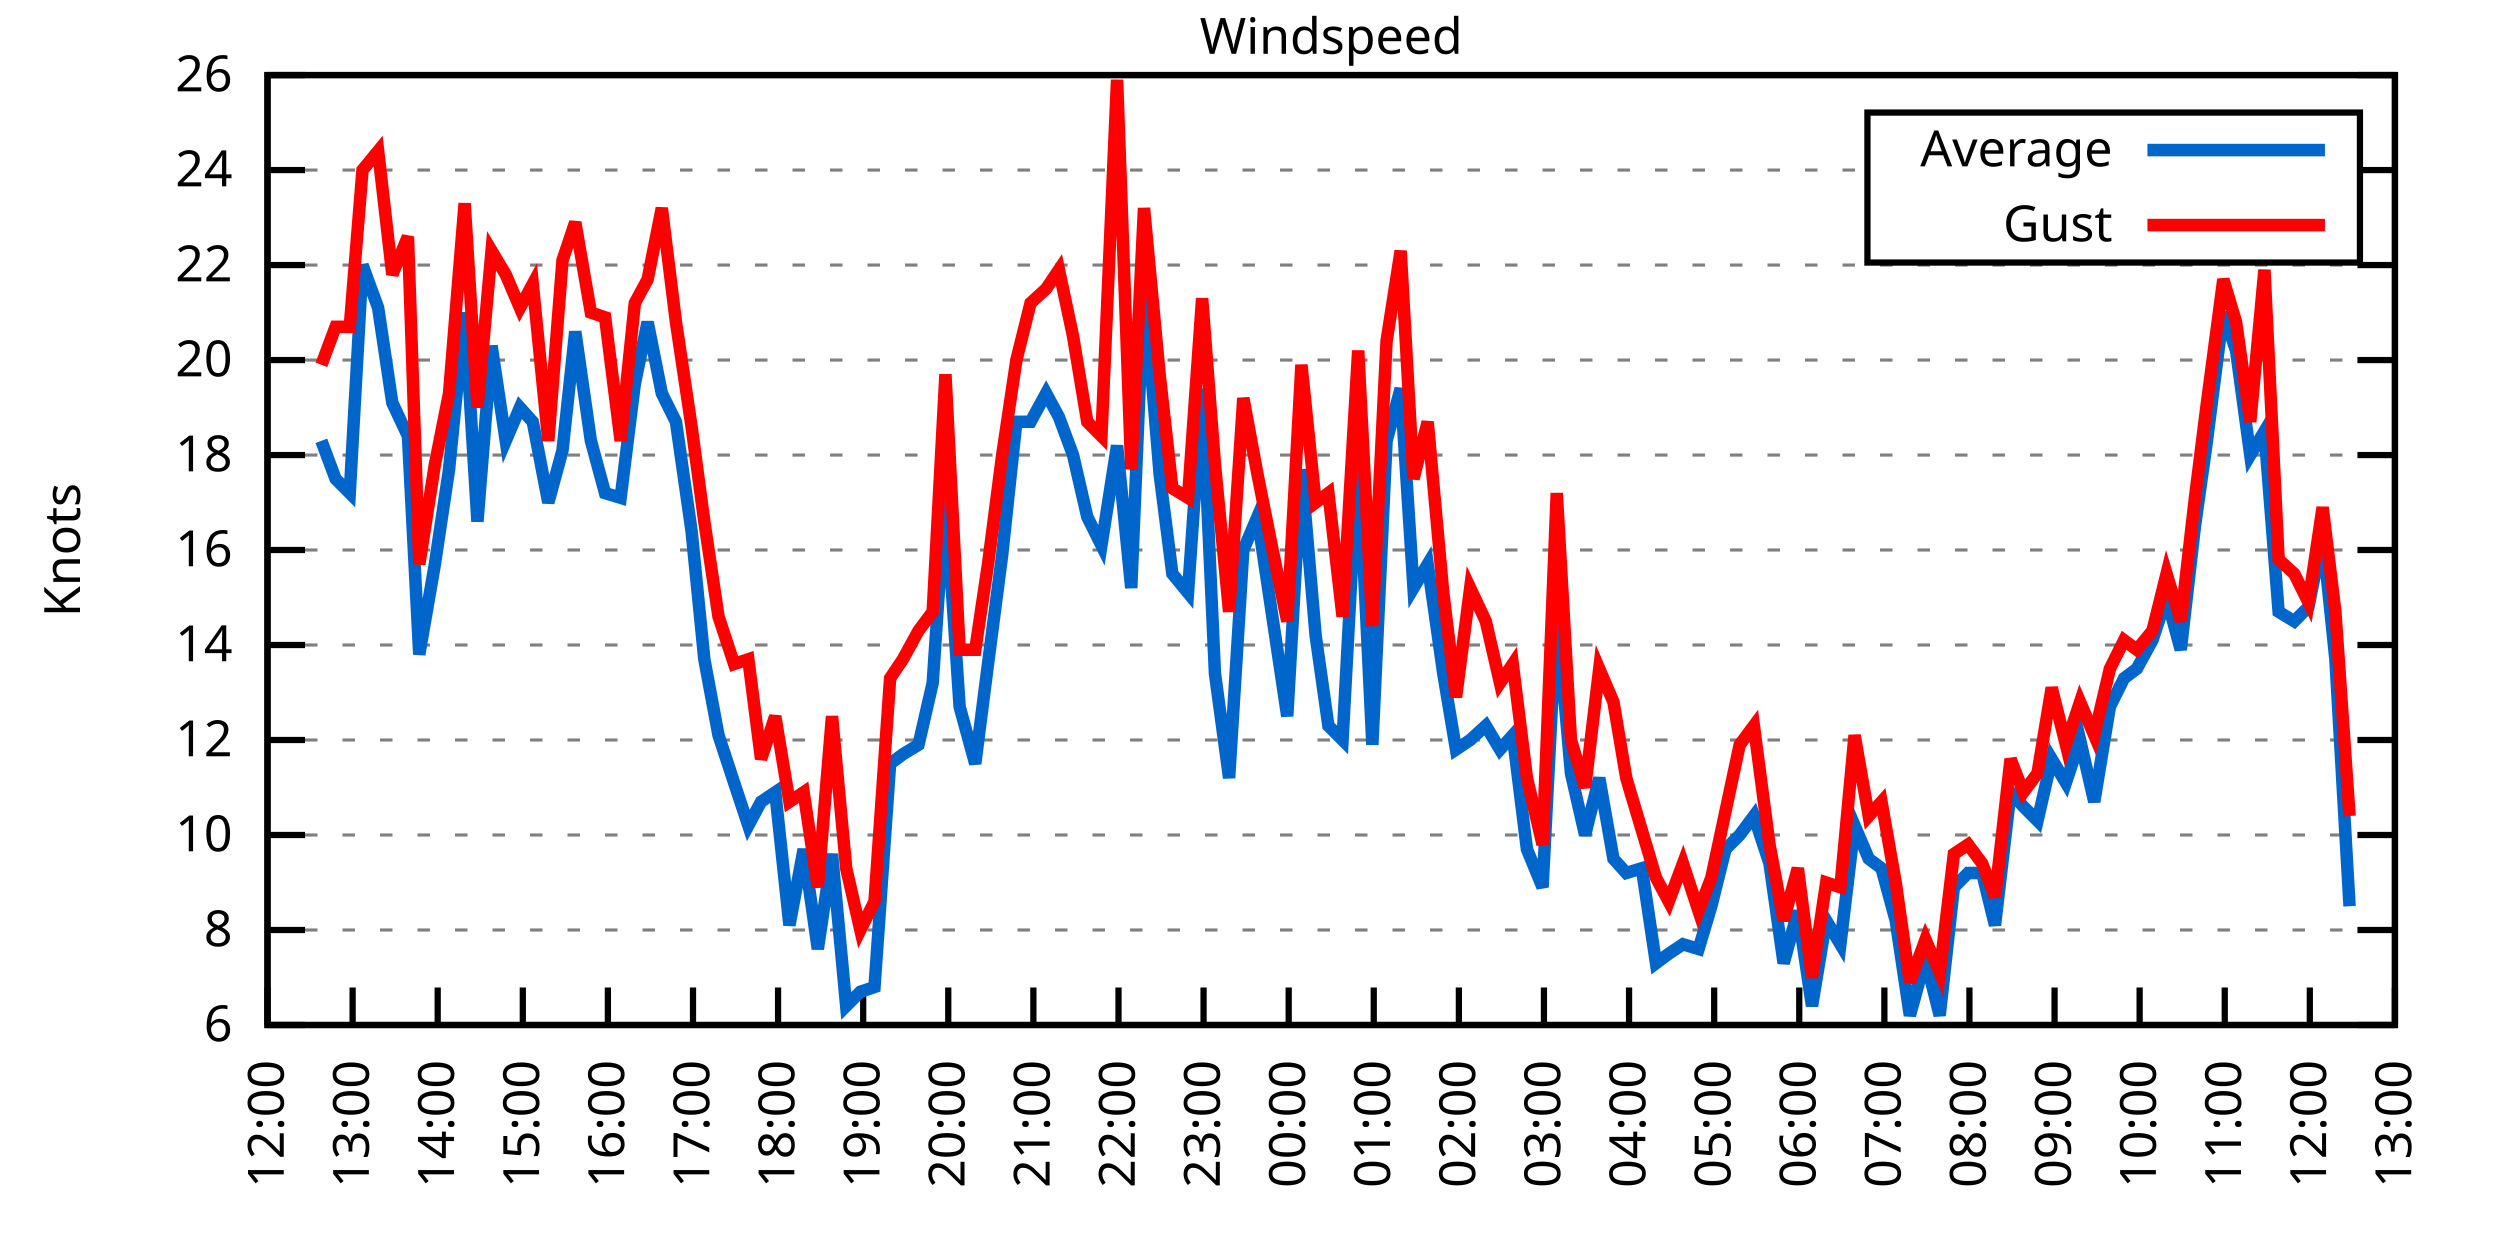
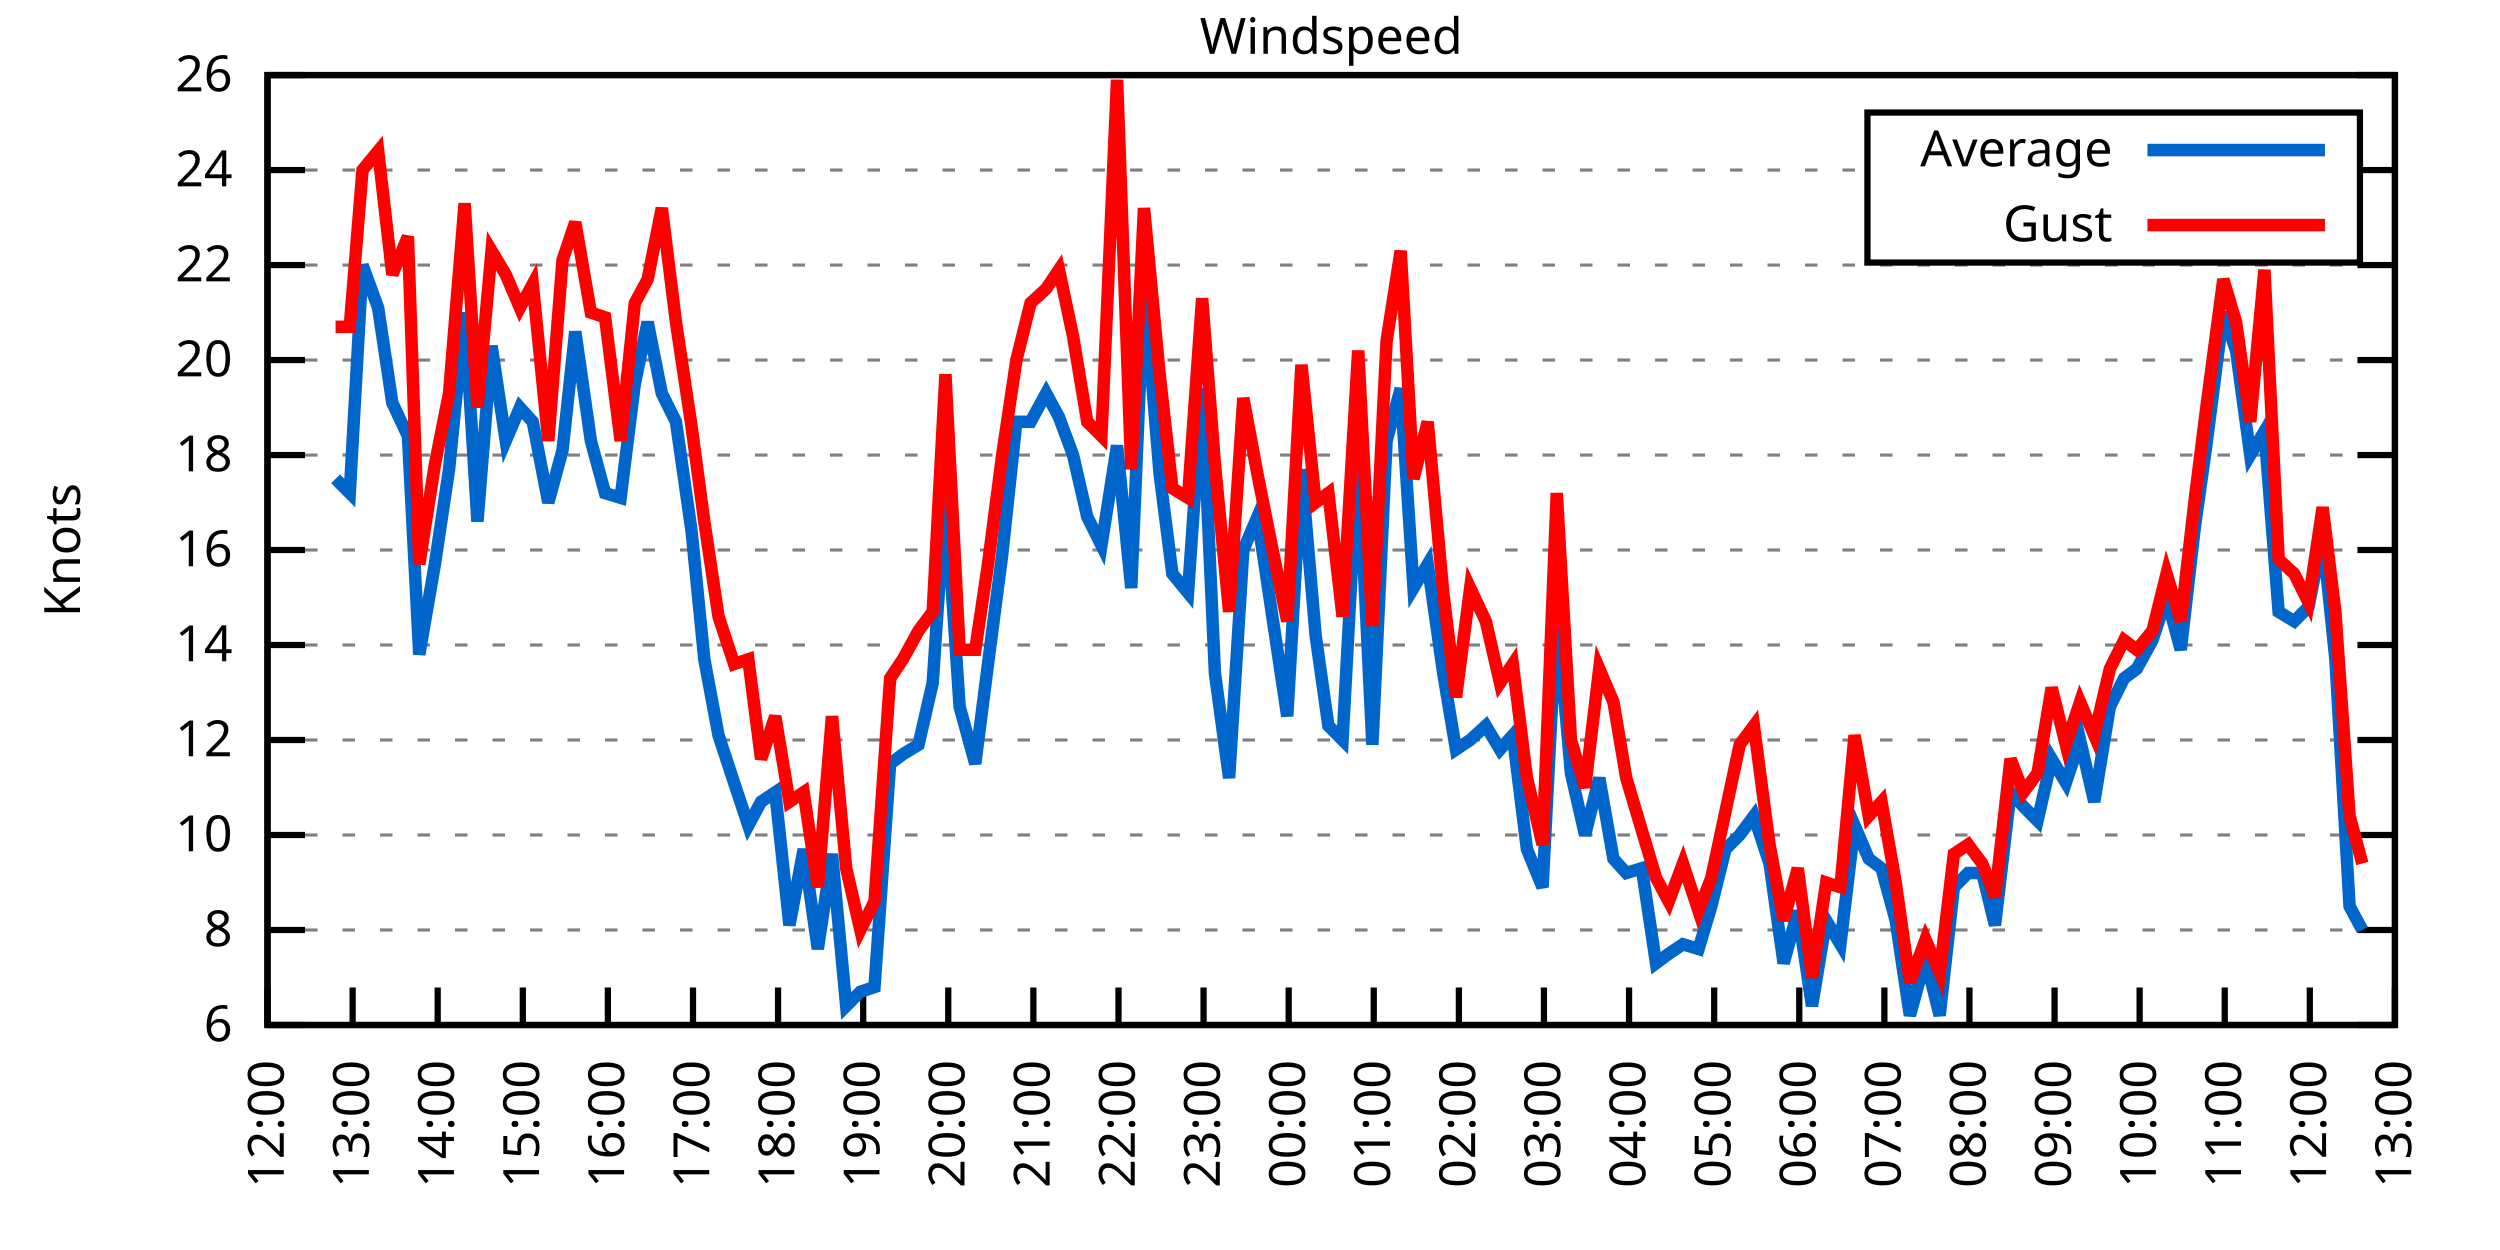
<svg xmlns="http://www.w3.org/2000/svg" xmlns:xlink="http://www.w3.org/1999/xlink" width="400" height="200" viewBox="0 0 400 200">
  <g id="gnuplot_canvas">
    <rect x="0" y="0" width="400" height="200" fill="none" />
    <defs>
      <circle id="gpDot" r="0.5" stroke-width="0.5" stroke="currentColor" />
      <path id="gpPt0" stroke-width="0.333" stroke="currentColor" d="M-1,0 h2 M0,-1 v2" />
      <path id="gpPt1" stroke-width="0.333" stroke="currentColor" d="M-1,-1 L1,1 M1,-1 L-1,1" />
      <path id="gpPt2" stroke-width="0.333" stroke="currentColor" d="M-1,0 L1,0 M0,-1 L0,1 M-1,-1 L1,1 M-1,1 L1,-1" />
      <rect id="gpPt3" stroke-width="0.333" stroke="currentColor" x="-1" y="-1" width="2" height="2" />
      <rect id="gpPt4" stroke-width="0.333" stroke="currentColor" fill="currentColor" x="-1" y="-1" width="2" height="2" />
      <circle id="gpPt5" stroke-width="0.333" stroke="currentColor" cx="0" cy="0" r="1" />
      <use xlink:href="#gpPt5" id="gpPt6" fill="currentColor" stroke="none" />
      <path id="gpPt7" stroke-width="0.333" stroke="currentColor" d="M0,-1.33 L-1.33,0.67 L1.33,0.67 z" />
      <use xlink:href="#gpPt7" id="gpPt8" fill="currentColor" stroke="none" />
      <use xlink:href="#gpPt7" id="gpPt9" stroke="currentColor" transform="rotate(180)" />
      <use xlink:href="#gpPt9" id="gpPt10" fill="currentColor" stroke="none" />
      <use xlink:href="#gpPt3" id="gpPt11" stroke="currentColor" transform="rotate(45)" />
      <use xlink:href="#gpPt11" id="gpPt12" fill="currentColor" stroke="none" />
      <path id="gpPt13" stroke-width="0.333" stroke="currentColor" d="M0,1.330 L1.265,0.411 L0.782,-1.067 L-0.782,-1.076 L-1.265,0.411 z" />
      <use xlink:href="#gpPt13" id="gpPt14" fill="currentColor" stroke="none" />
      <filter id="textbox" filterUnits="objectBoundingBox" x="0" y="0" height="1" width="1">
        <feFlood flood-color="white" flood-opacity="1" result="bgnd" />
        <feComposite in="SourceGraphic" in2="bgnd" operator="atop" />
      </filter>
      <filter id="greybox" filterUnits="objectBoundingBox" x="0" y="0" height="1" width="1">
        <feFlood flood-color="lightgrey" flood-opacity="1" result="grey" />
        <feComposite in="SourceGraphic" in2="grey" operator="atop" />
      </filter>
    </defs>
    <g fill="none" color="white" stroke="currentColor" stroke-width="1.00" stroke-linecap="butt" stroke-linejoin="miter">
</g>
    <g fill="none" color="black" stroke="currentColor" stroke-width="1.00" stroke-linecap="butt" stroke-linejoin="miter">
      <g stroke="none" shape-rendering="crispEdges">
        <polygon fill="rgb(255, 255, 255)" points="42.80,164.00 383.18,164.00 383.18,12.02 42.80,12.02 " />
      </g>
    </g>
    <g fill="none" color="black" stroke="currentColor" stroke-width="1.00" stroke-linecap="butt" stroke-linejoin="miter">
</g>
    <g fill="none" color="black" stroke="black" stroke-width="0.50" stroke-linecap="butt" stroke-linejoin="miter">
</g>
    <g fill="none" color="gray" stroke="currentColor" stroke-width="0.50" stroke-linecap="butt" stroke-linejoin="miter">
      <path stroke="gray" stroke-dasharray="2,4" class="gridline" d="M42.80,164.00 L383.19,164.00  " />
    </g>
    <g fill="none" color="gray" stroke="gray" stroke-width="1.00" stroke-linecap="butt" stroke-linejoin="miter">
</g>
    <g fill="none" color="black" stroke="currentColor" stroke-width="1.00" stroke-linecap="butt" stroke-linejoin="miter">
      <path stroke="black" d="M42.80,164.00 L48.80,164.00 M383.19,164.00 L377.19,164.00  " />
      <g transform="translate(37.20,166.60)" stroke="none" fill="black" font-family="Sans" font-size="8.00" text-anchor="end">
        <text>
          <tspan font-family="Sans"> 6</tspan>
        </text>
      </g>
    </g>
    <g fill="none" color="black" stroke="currentColor" stroke-width="1.00" stroke-linecap="butt" stroke-linejoin="miter">
</g>
    <g fill="none" color="black" stroke="black" stroke-width="0.50" stroke-linecap="butt" stroke-linejoin="miter">
</g>
    <g fill="none" color="gray" stroke="currentColor" stroke-width="0.50" stroke-linecap="butt" stroke-linejoin="miter">
      <path stroke="gray" stroke-dasharray="2,4" class="gridline" d="M42.80,148.80 L383.19,148.80  " />
    </g>
    <g fill="none" color="gray" stroke="gray" stroke-width="1.00" stroke-linecap="butt" stroke-linejoin="miter">
</g>
    <g fill="none" color="black" stroke="currentColor" stroke-width="1.00" stroke-linecap="butt" stroke-linejoin="miter">
      <path stroke="black" d="M42.80,148.80 L48.80,148.80 M383.19,148.80 L377.19,148.80  " />
      <g transform="translate(37.20,151.40)" stroke="none" fill="black" font-family="Sans" font-size="8.00" text-anchor="end">
        <text>
          <tspan font-family="Sans"> 8</tspan>
        </text>
      </g>
    </g>
    <g fill="none" color="black" stroke="currentColor" stroke-width="1.00" stroke-linecap="butt" stroke-linejoin="miter">
</g>
    <g fill="none" color="black" stroke="black" stroke-width="0.50" stroke-linecap="butt" stroke-linejoin="miter">
</g>
    <g fill="none" color="gray" stroke="currentColor" stroke-width="0.50" stroke-linecap="butt" stroke-linejoin="miter">
      <path stroke="gray" stroke-dasharray="2,4" class="gridline" d="M42.80,133.60 L383.19,133.60  " />
    </g>
    <g fill="none" color="gray" stroke="gray" stroke-width="1.00" stroke-linecap="butt" stroke-linejoin="miter">
</g>
    <g fill="none" color="black" stroke="currentColor" stroke-width="1.00" stroke-linecap="butt" stroke-linejoin="miter">
      <path stroke="black" d="M42.80,133.60 L48.80,133.60 M383.19,133.60 L377.19,133.60  " />
      <g transform="translate(37.20,136.20)" stroke="none" fill="black" font-family="Sans" font-size="8.00" text-anchor="end">
        <text>
          <tspan font-family="Sans"> 10</tspan>
        </text>
      </g>
    </g>
    <g fill="none" color="black" stroke="currentColor" stroke-width="1.00" stroke-linecap="butt" stroke-linejoin="miter">
</g>
    <g fill="none" color="black" stroke="black" stroke-width="0.50" stroke-linecap="butt" stroke-linejoin="miter">
</g>
    <g fill="none" color="gray" stroke="currentColor" stroke-width="0.50" stroke-linecap="butt" stroke-linejoin="miter">
      <path stroke="gray" stroke-dasharray="2,4" class="gridline" d="M42.80,118.40 L383.19,118.40  " />
    </g>
    <g fill="none" color="gray" stroke="gray" stroke-width="1.00" stroke-linecap="butt" stroke-linejoin="miter">
</g>
    <g fill="none" color="black" stroke="currentColor" stroke-width="1.00" stroke-linecap="butt" stroke-linejoin="miter">
      <path stroke="black" d="M42.80,118.40 L48.80,118.40 M383.19,118.40 L377.19,118.40  " />
      <g transform="translate(37.20,121.00)" stroke="none" fill="black" font-family="Sans" font-size="8.00" text-anchor="end">
        <text>
          <tspan font-family="Sans"> 12</tspan>
        </text>
      </g>
    </g>
    <g fill="none" color="black" stroke="currentColor" stroke-width="1.00" stroke-linecap="butt" stroke-linejoin="miter">
</g>
    <g fill="none" color="black" stroke="black" stroke-width="0.50" stroke-linecap="butt" stroke-linejoin="miter">
</g>
    <g fill="none" color="gray" stroke="currentColor" stroke-width="0.50" stroke-linecap="butt" stroke-linejoin="miter">
      <path stroke="gray" stroke-dasharray="2,4" class="gridline" d="M42.80,103.20 L383.19,103.20  " />
    </g>
    <g fill="none" color="gray" stroke="gray" stroke-width="1.00" stroke-linecap="butt" stroke-linejoin="miter">
</g>
    <g fill="none" color="black" stroke="currentColor" stroke-width="1.00" stroke-linecap="butt" stroke-linejoin="miter">
      <path stroke="black" d="M42.80,103.20 L48.80,103.20 M383.19,103.20 L377.19,103.20  " />
      <g transform="translate(37.20,105.80)" stroke="none" fill="black" font-family="Sans" font-size="8.00" text-anchor="end">
        <text>
          <tspan font-family="Sans"> 14</tspan>
        </text>
      </g>
    </g>
    <g fill="none" color="black" stroke="currentColor" stroke-width="1.00" stroke-linecap="butt" stroke-linejoin="miter">
</g>
    <g fill="none" color="black" stroke="black" stroke-width="0.50" stroke-linecap="butt" stroke-linejoin="miter">
</g>
    <g fill="none" color="gray" stroke="currentColor" stroke-width="0.50" stroke-linecap="butt" stroke-linejoin="miter">
      <path stroke="gray" stroke-dasharray="2,4" class="gridline" d="M42.80,88.00 L383.19,88.00  " />
    </g>
    <g fill="none" color="gray" stroke="gray" stroke-width="1.00" stroke-linecap="butt" stroke-linejoin="miter">
</g>
    <g fill="none" color="black" stroke="currentColor" stroke-width="1.00" stroke-linecap="butt" stroke-linejoin="miter">
      <path stroke="black" d="M42.80,88.00 L48.80,88.00 M383.19,88.00 L377.19,88.00  " />
      <g transform="translate(37.20,90.60)" stroke="none" fill="black" font-family="Sans" font-size="8.00" text-anchor="end">
        <text>
          <tspan font-family="Sans"> 16</tspan>
        </text>
      </g>
    </g>
    <g fill="none" color="black" stroke="currentColor" stroke-width="1.00" stroke-linecap="butt" stroke-linejoin="miter">
</g>
    <g fill="none" color="black" stroke="black" stroke-width="0.50" stroke-linecap="butt" stroke-linejoin="miter">
</g>
    <g fill="none" color="gray" stroke="currentColor" stroke-width="0.50" stroke-linecap="butt" stroke-linejoin="miter">
      <path stroke="gray" stroke-dasharray="2,4" class="gridline" d="M42.80,72.81 L383.19,72.81  " />
    </g>
    <g fill="none" color="gray" stroke="gray" stroke-width="1.00" stroke-linecap="butt" stroke-linejoin="miter">
</g>
    <g fill="none" color="black" stroke="currentColor" stroke-width="1.00" stroke-linecap="butt" stroke-linejoin="miter">
      <path stroke="black" d="M42.80,72.81 L48.80,72.81 M383.19,72.81 L377.19,72.81  " />
      <g transform="translate(37.20,75.41)" stroke="none" fill="black" font-family="Sans" font-size="8.00" text-anchor="end">
        <text>
          <tspan font-family="Sans"> 18</tspan>
        </text>
      </g>
    </g>
    <g fill="none" color="black" stroke="currentColor" stroke-width="1.00" stroke-linecap="butt" stroke-linejoin="miter">
</g>
    <g fill="none" color="black" stroke="black" stroke-width="0.50" stroke-linecap="butt" stroke-linejoin="miter">
</g>
    <g fill="none" color="gray" stroke="currentColor" stroke-width="0.50" stroke-linecap="butt" stroke-linejoin="miter">
      <path stroke="gray" stroke-dasharray="2,4" class="gridline" d="M42.80,57.61 L383.19,57.61  " />
    </g>
    <g fill="none" color="gray" stroke="gray" stroke-width="1.00" stroke-linecap="butt" stroke-linejoin="miter">
</g>
    <g fill="none" color="black" stroke="currentColor" stroke-width="1.00" stroke-linecap="butt" stroke-linejoin="miter">
      <path stroke="black" d="M42.80,57.61 L48.80,57.61 M383.19,57.61 L377.19,57.61  " />
      <g transform="translate(37.20,60.21)" stroke="none" fill="black" font-family="Sans" font-size="8.00" text-anchor="end">
        <text>
          <tspan font-family="Sans"> 20</tspan>
        </text>
      </g>
    </g>
    <g fill="none" color="black" stroke="currentColor" stroke-width="1.00" stroke-linecap="butt" stroke-linejoin="miter">
</g>
    <g fill="none" color="black" stroke="black" stroke-width="0.50" stroke-linecap="butt" stroke-linejoin="miter">
</g>
    <g fill="none" color="gray" stroke="currentColor" stroke-width="0.50" stroke-linecap="butt" stroke-linejoin="miter">
      <path stroke="gray" stroke-dasharray="2,4" class="gridline" d="M42.80,42.41 L383.19,42.41  " />
    </g>
    <g fill="none" color="gray" stroke="gray" stroke-width="1.00" stroke-linecap="butt" stroke-linejoin="miter">
</g>
    <g fill="none" color="black" stroke="currentColor" stroke-width="1.00" stroke-linecap="butt" stroke-linejoin="miter">
      <path stroke="black" d="M42.80,42.41 L48.80,42.41 M383.19,42.41 L377.19,42.41  " />
      <g transform="translate(37.20,45.01)" stroke="none" fill="black" font-family="Sans" font-size="8.00" text-anchor="end">
        <text>
          <tspan font-family="Sans"> 22</tspan>
        </text>
      </g>
    </g>
    <g fill="none" color="black" stroke="currentColor" stroke-width="1.00" stroke-linecap="butt" stroke-linejoin="miter">
</g>
    <g fill="none" color="black" stroke="black" stroke-width="0.50" stroke-linecap="butt" stroke-linejoin="miter">
</g>
    <g fill="none" color="gray" stroke="currentColor" stroke-width="0.50" stroke-linecap="butt" stroke-linejoin="miter">
      <path stroke="gray" stroke-dasharray="2,4" class="gridline" d="M42.80,27.21 L298.79,27.21 M377.59,27.21 L383.19,27.21  " />
    </g>
    <g fill="none" color="gray" stroke="gray" stroke-width="1.00" stroke-linecap="butt" stroke-linejoin="miter">
</g>
    <g fill="none" color="black" stroke="currentColor" stroke-width="1.00" stroke-linecap="butt" stroke-linejoin="miter">
      <path stroke="black" d="M42.80,27.21 L48.80,27.21 M383.19,27.21 L377.19,27.21  " />
      <g transform="translate(37.20,29.81)" stroke="none" fill="black" font-family="Sans" font-size="8.00" text-anchor="end">
        <text>
          <tspan font-family="Sans"> 24</tspan>
        </text>
      </g>
    </g>
    <g fill="none" color="black" stroke="currentColor" stroke-width="1.00" stroke-linecap="butt" stroke-linejoin="miter">
</g>
    <g fill="none" color="black" stroke="black" stroke-width="0.50" stroke-linecap="butt" stroke-linejoin="miter">
</g>
    <g fill="none" color="gray" stroke="currentColor" stroke-width="0.50" stroke-linecap="butt" stroke-linejoin="miter">
      <path stroke="gray" stroke-dasharray="2,4" class="gridline" d="M42.80,12.01 L383.19,12.01  " />
    </g>
    <g fill="none" color="gray" stroke="gray" stroke-width="1.00" stroke-linecap="butt" stroke-linejoin="miter">
</g>
    <g fill="none" color="black" stroke="currentColor" stroke-width="1.00" stroke-linecap="butt" stroke-linejoin="miter">
      <path stroke="black" d="M42.80,12.01 L48.80,12.01 M383.19,12.01 L377.19,12.01  " />
      <g transform="translate(37.20,14.61)" stroke="none" fill="black" font-family="Sans" font-size="8.00" text-anchor="end">
        <text>
          <tspan font-family="Sans"> 26</tspan>
        </text>
      </g>
    </g>
    <g fill="none" color="black" stroke="currentColor" stroke-width="1.00" stroke-linecap="butt" stroke-linejoin="miter">
      <path stroke="black" d="M42.80,164.00 L42.80,158.00  " />
      <g transform="translate(45.40,169.60) rotate(270.00)" stroke="none" fill="black" font-family="Sans" font-size="8.00" text-anchor="end">
        <text>
          <tspan font-family="Sans">12:00</tspan>
        </text>
      </g>
    </g>
    <g fill="none" color="black" stroke="currentColor" stroke-width="1.00" stroke-linecap="butt" stroke-linejoin="miter">
      <path stroke="black" d="M56.42,164.00 L56.42,158.00  " />
      <g transform="translate(59.02,169.60) rotate(270.00)" stroke="none" fill="black" font-family="Sans" font-size="8.00" text-anchor="end">
        <text>
          <tspan font-family="Sans">13:00</tspan>
        </text>
      </g>
    </g>
    <g fill="none" color="black" stroke="currentColor" stroke-width="1.00" stroke-linecap="butt" stroke-linejoin="miter">
      <path stroke="black" d="M70.03,164.00 L70.03,158.00  " />
      <g transform="translate(72.63,169.60) rotate(270.00)" stroke="none" fill="black" font-family="Sans" font-size="8.00" text-anchor="end">
        <text>
          <tspan font-family="Sans">14:00</tspan>
        </text>
      </g>
    </g>
    <g fill="none" color="black" stroke="currentColor" stroke-width="1.00" stroke-linecap="butt" stroke-linejoin="miter">
      <path stroke="black" d="M83.65,164.00 L83.65,158.00  " />
      <g transform="translate(86.25,169.60) rotate(270.00)" stroke="none" fill="black" font-family="Sans" font-size="8.00" text-anchor="end">
        <text>
          <tspan font-family="Sans">15:00</tspan>
        </text>
      </g>
    </g>
    <g fill="none" color="black" stroke="currentColor" stroke-width="1.00" stroke-linecap="butt" stroke-linejoin="miter">
      <path stroke="black" d="M97.26,164.00 L97.26,158.00  " />
      <g transform="translate(99.86,169.60) rotate(270.00)" stroke="none" fill="black" font-family="Sans" font-size="8.00" text-anchor="end">
        <text>
          <tspan font-family="Sans">16:00</tspan>
        </text>
      </g>
    </g>
    <g fill="none" color="black" stroke="currentColor" stroke-width="1.00" stroke-linecap="butt" stroke-linejoin="miter">
      <path stroke="black" d="M110.88,164.00 L110.88,158.00  " />
      <g transform="translate(113.48,169.60) rotate(270.00)" stroke="none" fill="black" font-family="Sans" font-size="8.00" text-anchor="end">
        <text>
          <tspan font-family="Sans">17:00</tspan>
        </text>
      </g>
    </g>
    <g fill="none" color="black" stroke="currentColor" stroke-width="1.00" stroke-linecap="butt" stroke-linejoin="miter">
      <path stroke="black" d="M124.49,164.00 L124.49,158.00  " />
      <g transform="translate(127.09,169.60) rotate(270.00)" stroke="none" fill="black" font-family="Sans" font-size="8.00" text-anchor="end">
        <text>
          <tspan font-family="Sans">18:00</tspan>
        </text>
      </g>
    </g>
    <g fill="none" color="black" stroke="currentColor" stroke-width="1.00" stroke-linecap="butt" stroke-linejoin="miter">
      <path stroke="black" d="M138.11,164.00 L138.11,158.00  " />
      <g transform="translate(140.71,169.60) rotate(270.00)" stroke="none" fill="black" font-family="Sans" font-size="8.00" text-anchor="end">
        <text>
          <tspan font-family="Sans">19:00</tspan>
        </text>
      </g>
    </g>
    <g fill="none" color="black" stroke="currentColor" stroke-width="1.00" stroke-linecap="butt" stroke-linejoin="miter">
      <path stroke="black" d="M151.72,164.00 L151.72,158.00  " />
      <g transform="translate(154.32,169.60) rotate(270.00)" stroke="none" fill="black" font-family="Sans" font-size="8.00" text-anchor="end">
        <text>
          <tspan font-family="Sans">20:00</tspan>
        </text>
      </g>
    </g>
    <g fill="none" color="black" stroke="currentColor" stroke-width="1.00" stroke-linecap="butt" stroke-linejoin="miter">
      <path stroke="black" d="M165.34,164.00 L165.34,158.00  " />
      <g transform="translate(167.94,169.60) rotate(270.00)" stroke="none" fill="black" font-family="Sans" font-size="8.00" text-anchor="end">
        <text>
          <tspan font-family="Sans">21:00</tspan>
        </text>
      </g>
    </g>
    <g fill="none" color="black" stroke="currentColor" stroke-width="1.00" stroke-linecap="butt" stroke-linejoin="miter">
      <path stroke="black" d="M178.96,164.00 L178.96,158.00  " />
      <g transform="translate(181.56,169.60) rotate(270.00)" stroke="none" fill="black" font-family="Sans" font-size="8.00" text-anchor="end">
        <text>
          <tspan font-family="Sans">22:00</tspan>
        </text>
      </g>
    </g>
    <g fill="none" color="black" stroke="currentColor" stroke-width="1.00" stroke-linecap="butt" stroke-linejoin="miter">
      <path stroke="black" d="M192.57,164.00 L192.57,158.00  " />
      <g transform="translate(195.17,169.60) rotate(270.00)" stroke="none" fill="black" font-family="Sans" font-size="8.00" text-anchor="end">
        <text>
          <tspan font-family="Sans">23:00</tspan>
        </text>
      </g>
    </g>
    <g fill="none" color="black" stroke="currentColor" stroke-width="1.00" stroke-linecap="butt" stroke-linejoin="miter">
      <path stroke="black" d="M206.19,164.00 L206.19,158.00  " />
      <g transform="translate(208.79,169.60) rotate(270.00)" stroke="none" fill="black" font-family="Sans" font-size="8.00" text-anchor="end">
        <text>
          <tspan font-family="Sans">00:00</tspan>
        </text>
      </g>
    </g>
    <g fill="none" color="black" stroke="currentColor" stroke-width="1.00" stroke-linecap="butt" stroke-linejoin="miter">
      <path stroke="black" d="M219.80,164.00 L219.80,158.00  " />
      <g transform="translate(222.40,169.60) rotate(270.00)" stroke="none" fill="black" font-family="Sans" font-size="8.00" text-anchor="end">
        <text>
          <tspan font-family="Sans">01:00</tspan>
        </text>
      </g>
    </g>
    <g fill="none" color="black" stroke="currentColor" stroke-width="1.00" stroke-linecap="butt" stroke-linejoin="miter">
      <path stroke="black" d="M233.42,164.00 L233.42,158.00  " />
      <g transform="translate(236.02,169.60) rotate(270.00)" stroke="none" fill="black" font-family="Sans" font-size="8.00" text-anchor="end">
        <text>
          <tspan font-family="Sans">02:00</tspan>
        </text>
      </g>
    </g>
    <g fill="none" color="black" stroke="currentColor" stroke-width="1.00" stroke-linecap="butt" stroke-linejoin="miter">
      <path stroke="black" d="M247.03,164.00 L247.03,158.00  " />
      <g transform="translate(249.63,169.60) rotate(270.00)" stroke="none" fill="black" font-family="Sans" font-size="8.00" text-anchor="end">
        <text>
          <tspan font-family="Sans">03:00</tspan>
        </text>
      </g>
    </g>
    <g fill="none" color="black" stroke="currentColor" stroke-width="1.00" stroke-linecap="butt" stroke-linejoin="miter">
      <path stroke="black" d="M260.65,164.00 L260.65,158.00  " />
      <g transform="translate(263.25,169.60) rotate(270.00)" stroke="none" fill="black" font-family="Sans" font-size="8.00" text-anchor="end">
        <text>
          <tspan font-family="Sans">04:00</tspan>
        </text>
      </g>
    </g>
    <g fill="none" color="black" stroke="currentColor" stroke-width="1.00" stroke-linecap="butt" stroke-linejoin="miter">
      <path stroke="black" d="M274.27,164.00 L274.27,158.00  " />
      <g transform="translate(276.87,169.60) rotate(270.00)" stroke="none" fill="black" font-family="Sans" font-size="8.00" text-anchor="end">
        <text>
          <tspan font-family="Sans">05:00</tspan>
        </text>
      </g>
    </g>
    <g fill="none" color="black" stroke="currentColor" stroke-width="1.00" stroke-linecap="butt" stroke-linejoin="miter">
      <path stroke="black" d="M287.88,164.00 L287.88,158.00  " />
      <g transform="translate(290.48,169.60) rotate(270.00)" stroke="none" fill="black" font-family="Sans" font-size="8.00" text-anchor="end">
        <text>
          <tspan font-family="Sans">06:00</tspan>
        </text>
      </g>
    </g>
    <g fill="none" color="black" stroke="currentColor" stroke-width="1.00" stroke-linecap="butt" stroke-linejoin="miter">
      <path stroke="black" d="M301.50,164.00 L301.50,158.00  " />
      <g transform="translate(304.10,169.60) rotate(270.00)" stroke="none" fill="black" font-family="Sans" font-size="8.00" text-anchor="end">
        <text>
          <tspan font-family="Sans">07:00</tspan>
        </text>
      </g>
    </g>
    <g fill="none" color="black" stroke="currentColor" stroke-width="1.00" stroke-linecap="butt" stroke-linejoin="miter">
      <path stroke="black" d="M315.11,164.00 L315.11,158.00  " />
      <g transform="translate(317.71,169.60) rotate(270.00)" stroke="none" fill="black" font-family="Sans" font-size="8.00" text-anchor="end">
        <text>
          <tspan font-family="Sans">08:00</tspan>
        </text>
      </g>
    </g>
    <g fill="none" color="black" stroke="currentColor" stroke-width="1.00" stroke-linecap="butt" stroke-linejoin="miter">
      <path stroke="black" d="M328.73,164.00 L328.73,158.00  " />
      <g transform="translate(331.33,169.60) rotate(270.00)" stroke="none" fill="black" font-family="Sans" font-size="8.00" text-anchor="end">
        <text>
          <tspan font-family="Sans">09:00</tspan>
        </text>
      </g>
    </g>
    <g fill="none" color="black" stroke="currentColor" stroke-width="1.00" stroke-linecap="butt" stroke-linejoin="miter">
      <path stroke="black" d="M342.34,164.00 L342.34,158.00  " />
      <g transform="translate(344.94,169.60) rotate(270.00)" stroke="none" fill="black" font-family="Sans" font-size="8.00" text-anchor="end">
        <text>
          <tspan font-family="Sans">10:00</tspan>
        </text>
      </g>
    </g>
    <g fill="none" color="black" stroke="currentColor" stroke-width="1.00" stroke-linecap="butt" stroke-linejoin="miter">
      <path stroke="black" d="M355.96,164.00 L355.96,158.00  " />
      <g transform="translate(358.56,169.60) rotate(270.00)" stroke="none" fill="black" font-family="Sans" font-size="8.00" text-anchor="end">
        <text>
          <tspan font-family="Sans">11:00</tspan>
        </text>
      </g>
    </g>
    <g fill="none" color="black" stroke="currentColor" stroke-width="1.00" stroke-linecap="butt" stroke-linejoin="miter">
      <path stroke="black" d="M369.57,164.00 L369.57,158.00  " />
      <g transform="translate(372.17,169.60) rotate(270.00)" stroke="none" fill="black" font-family="Sans" font-size="8.00" text-anchor="end">
        <text>
          <tspan font-family="Sans">12:00</tspan>
        </text>
      </g>
    </g>
    <g fill="none" color="black" stroke="currentColor" stroke-width="1.00" stroke-linecap="butt" stroke-linejoin="miter">
      <path stroke="black" d="M383.19,164.00 L383.19,158.00  " />
      <g transform="translate(385.79,169.60) rotate(270.00)" stroke="none" fill="black" font-family="Sans" font-size="8.00" text-anchor="end">
        <text>
          <tspan font-family="Sans">13:00</tspan>
        </text>
      </g>
    </g>
    <g fill="none" color="black" stroke="currentColor" stroke-width="1.00" stroke-linecap="butt" stroke-linejoin="miter">
</g>
    <g fill="none" color="black" stroke="currentColor" stroke-width="1.00" stroke-linecap="butt" stroke-linejoin="miter">
      <path stroke="black" d="M42.80,12.01 L42.80,164.00 L383.19,164.00 L383.19,12.01 L42.80,12.01 Z  " />
    </g>
    <g fill="none" color="black" stroke="currentColor" stroke-width="1.00" stroke-linecap="butt" stroke-linejoin="miter">
</g>
    <g fill="none" color="black" stroke="currentColor" stroke-width="1.00" stroke-linecap="butt" stroke-linejoin="miter">
      <path stroke="black" d="M298.79,42.01 L298.79,18.01 L377.59,18.01 L377.59,42.01 L298.79,42.01 Z  " />
    </g>
    <g id="Windspeed_plot_1">
      <g fill="none" color="white" stroke="black" stroke-width="2.00" stroke-linecap="butt" stroke-linejoin="miter">
</g>
      <g fill="none" color="black" stroke="currentColor" stroke-width="2.00" stroke-linecap="butt" stroke-linejoin="miter">
        <g transform="translate(337.99,26.61)" stroke="none" fill="black" font-family="Sans" font-size="8.00" text-anchor="end">
          <text>
            <tspan font-family="Sans">Average</tspan>
          </text>
        </g>
      </g>
      <g fill="none" color="black" stroke="currentColor" stroke-width="2.00" stroke-linecap="butt" stroke-linejoin="miter">
-         <path stroke="rgb(  0, 102, 204)" d="M343.59,24.01 L371.99,24.01 M51.42,70.53 L53.69,76.61 L55.96,78.89 L58.00,42.41 L60.50,49.25 L62.77,64.45   L65.27,69.77 L67.08,104.72 L69.58,90.28 L71.85,75.09 L74.34,50.01 L76.39,83.45 L78.65,55.33 L80.92,70.53   L83.19,65.21 L85.24,67.49 L87.73,80.41 L90.00,72.05 L92.04,53.05 L94.54,70.53 L96.81,78.89 L99.30,79.65   L101.57,61.41 L103.62,51.53 L105.89,62.93 L108.15,67.49 L110.65,84.97 L112.69,105.48 L114.96,117.64 L117.46,125.24   L119.73,132.08 L121.77,128.28 L124.04,126.76 L126.31,148.04 L128.58,135.88 L130.85,151.84 L133.12,136.64 L135.39,160.96   L137.66,158.68 L139.92,157.92 L142.42,122.20 L144.46,120.68 L146.96,119.16 L149.23,109.28 L151.27,78.89 L153.54,113.08   L156.04,122.20 L158.08,106.24 L160.35,88.76 L162.62,67.49 L164.89,67.49 L167.38,62.93 L169.43,66.73 L171.69,72.81   L173.96,82.69 L176.23,87.25 L178.73,71.29 L181.00,94.08 L183.04,45.45 L185.54,75.85 L187.58,91.80 L190.08,94.84   L192.34,62.17 L194.39,107.76 L196.66,124.48 L198.93,88.00 L201.19,82.69 L203.46,97.88 L205.96,114.60 L208.23,75.09   L210.50,101.68 L212.54,116.12 L214.81,118.40 L217.31,72.05 L219.58,119.16 L221.85,70.53 L224.11,62.17 L226.16,94.08   L228.43,90.28 L230.92,107.76 L232.96,119.92 L235.23,118.40 L237.73,116.12 L240.00,119.92 L242.04,117.64 L244.31,135.88   L246.81,141.96 L249.08,97.88 L251.35,123.72 L253.61,133.60 L255.88,124.48 L258.15,137.40 L260.20,139.68 L262.69,138.92   L264.96,154.12 L267.00,152.60 L269.27,151.08 L271.77,151.84 L273.81,145.00 L276.08,135.88 L278.35,133.60 L280.62,130.56   L283.12,138.16 L285.38,154.12 L287.65,145.76 L289.92,160.96 L292.19,147.28 L294.46,151.08 L296.73,132.08 L299.00,137.40   L301.04,138.92 L303.31,147.28 L305.58,162.48 L308.08,153.36 L310.35,162.48 L312.62,141.96 L314.89,139.68 L317.15,139.68   L319.20,148.04 L321.69,126.76 L323.74,129.04 L326.00,131.32 L328.27,121.44 L330.54,125.24 L332.81,118.40 L335.08,128.28   L337.58,113.08 L339.85,108.52 L341.89,107.00 L344.39,102.44 L346.65,95.60 L348.92,103.96 L351.19,84.21 L353.01,71.29   L355.73,50.01 L357.77,56.09 L360.04,72.81 L362.31,69.01 L364.58,97.88 L367.08,99.40 L369.35,97.12 L371.62,85.73   L373.66,105.48 L375.93,145.00  " />
+         <path stroke="rgb(  0, 102, 204)" d="M343.59,24.01 L371.99,24.01 M53.69,76.61 L55.96,78.89 L58.00,42.41 L60.50,49.25 L62.77,64.45 L65.27,69.77   L67.08,104.72 L69.58,90.28 L71.85,75.09 L74.34,50.01 L76.39,83.45 L78.65,55.33 L80.92,70.53 L83.19,65.21   L85.24,67.49 L87.73,80.41 L90.00,72.05 L92.04,53.05 L94.54,70.53 L96.81,78.89 L99.30,79.65 L101.57,61.41   L103.62,51.53 L105.89,62.93 L108.15,67.49 L110.65,84.97 L112.69,105.48 L114.96,117.64 L117.46,125.24 L119.73,132.08   L121.77,128.28 L124.04,126.76 L126.31,148.04 L128.58,135.88 L130.85,151.84 L133.12,136.64 L135.39,160.96 L137.66,158.68   L139.92,157.92 L142.42,122.20 L144.46,120.68 L146.96,119.16 L149.23,109.28 L151.27,78.89 L153.54,113.08 L156.04,122.20   L158.08,106.24 L160.35,88.76 L162.62,67.49 L164.89,67.49 L167.38,62.93 L169.43,66.73 L171.69,72.81 L173.96,82.69   L176.23,87.25 L178.73,71.29 L181.00,94.08 L183.04,45.45 L185.54,75.85 L187.58,91.80 L190.08,94.84 L192.34,62.17   L194.39,107.76 L196.66,124.48 L198.93,88.00 L201.19,82.69 L203.46,97.88 L205.96,114.60 L208.23,75.09 L210.50,101.68   L212.54,116.12 L214.81,118.40 L217.31,72.05 L219.58,119.16 L221.85,70.53 L224.11,62.17 L226.16,94.08 L228.43,90.28   L230.92,107.76 L232.96,119.92 L235.23,118.40 L237.73,116.12 L240.00,119.92 L242.04,117.64 L244.31,135.88 L246.81,141.96   L249.08,97.88 L251.35,123.72 L253.61,133.60 L255.88,124.48 L258.15,137.40 L260.20,139.68 L262.69,138.92 L264.96,154.12   L267.00,152.60 L269.27,151.08 L271.77,151.84 L273.81,145.00 L276.08,135.88 L278.35,133.60 L280.62,130.56 L283.12,138.16   L285.38,154.12 L287.65,145.76 L289.92,160.96 L292.19,147.28 L294.46,151.08 L296.73,132.08 L299.00,137.40 L301.04,138.92   L303.31,147.28 L305.58,162.48 L308.08,153.36 L310.35,162.48 L312.62,141.96 L314.89,139.68 L317.15,139.68 L319.20,148.04   L321.69,126.76 L323.74,129.04 L326.00,131.32 L328.27,121.44 L330.54,125.24 L332.81,118.40 L335.08,128.28 L337.58,113.08   L339.85,108.52 L341.89,107.00 L344.39,102.44 L346.65,95.60 L348.92,103.96 L351.19,84.21 L353.01,71.29 L355.73,50.01   L357.77,56.09 L360.04,72.81 L362.31,69.01 L364.58,97.88 L367.08,99.40 L369.35,97.12 L371.62,85.73 L373.66,105.48   L375.93,145.00 L377.97,148.80  " />
      </g>
    </g>
    <g id="Windspeed_plot_2">
      <g fill="none" color="black" stroke="currentColor" stroke-width="2.00" stroke-linecap="butt" stroke-linejoin="miter">
        <g transform="translate(337.99,38.61)" stroke="none" fill="black" font-family="Sans" font-size="8.00" text-anchor="end">
          <text>
            <tspan font-family="Sans">Gust</tspan>
          </text>
        </g>
      </g>
      <g fill="none" color="black" stroke="currentColor" stroke-width="2.00" stroke-linecap="butt" stroke-linejoin="miter">
-         <path stroke="rgb(255,   0,   0)" d="M343.59,36.01 L371.99,36.01 M51.42,58.37 L53.69,52.29 L55.96,52.29 L58.00,27.21 L60.50,24.17 L62.77,43.93   L65.27,37.85 L67.08,90.28 L69.58,74.33 L71.85,62.93 L74.34,32.53 L76.39,65.21 L78.65,40.13 L80.92,43.93   L83.19,49.25 L85.24,45.45 L87.73,70.53 L90.00,41.65 L92.04,35.57 L94.54,50.01 L96.81,50.77 L99.30,70.53   L101.57,48.49 L103.62,44.69 L105.89,33.29 L108.15,51.53 L110.65,68.25 L112.69,83.45 L114.96,98.64 L117.46,106.24   L119.73,105.48 L121.77,121.44 L124.04,114.60 L126.31,128.28 L128.58,126.76 L130.85,141.96 L133.12,114.60 L135.39,138.92   L137.66,148.80 L139.92,144.24 L142.42,108.52 L144.46,105.48 L146.96,100.92 L149.23,97.88 L151.27,59.89 L153.54,103.96   L156.04,103.96 L158.08,90.28 L160.35,72.81 L162.62,57.61 L164.89,48.49 L167.38,46.21 L169.43,43.17 L171.69,53.81   L173.96,67.49 L176.23,69.77 L178.73,12.77 L181.00,75.09 L183.04,33.29 L185.54,59.89 L187.58,78.13 L190.08,79.65   L192.34,47.73 L194.39,74.33 L196.66,97.88 L198.93,63.69 L201.19,75.85 L203.46,87.25 L205.96,99.40 L208.23,58.37   L210.50,80.41 L212.54,78.89 L214.81,98.64 L217.31,56.09 L219.58,100.16 L221.85,54.57 L224.11,40.13 L226.16,76.61   L228.43,67.49 L230.92,94.84 L232.96,111.56 L235.23,94.08 L237.73,99.40 L240.00,109.28 L242.04,106.24 L244.31,124.48   L246.81,135.12 L249.08,78.89 L251.35,118.40 L253.61,126.00 L255.88,107.00 L258.15,112.32 L260.20,124.48 L262.69,132.84   L264.96,140.44 L267.00,144.24 L269.27,138.16 L271.77,145.76 L273.81,140.44 L276.08,129.80 L278.35,119.16 L280.62,116.12   L283.12,135.12 L285.38,147.28 L287.65,138.92 L289.92,156.40 L292.19,141.20 L294.46,141.96 L296.73,117.64 L299.00,130.56   L301.04,128.28 L303.31,141.20 L305.58,157.16 L308.08,150.32 L310.35,155.64 L312.62,136.64 L314.89,135.12 L317.15,138.16   L319.20,143.48 L321.69,121.44 L323.74,126.76 L326.00,123.72 L328.27,110.04 L330.54,119.16 L332.81,112.32 L335.08,117.64   L337.58,107.00 L339.85,102.44 L341.89,103.96 L344.39,100.92 L346.65,91.80 L348.92,99.40 L351.19,79.65 L353.01,65.21   L355.73,44.69 L357.77,51.53 L360.04,67.49 L362.31,43.17 L364.58,89.52 L367.08,91.80 L369.35,96.36 L371.62,81.17   L373.66,97.88 L375.93,130.56  " />
+         <path stroke="rgb(255,   0,   0)" d="M343.59,36.01 L371.99,36.01 M53.69,52.29 L55.96,52.29 L58.00,27.21 L60.50,24.17 L62.77,43.93 L65.27,37.85   L67.08,90.28 L69.58,74.33 L71.85,62.93 L74.34,32.53 L76.39,65.21 L78.65,40.13 L80.92,43.93 L83.19,49.25   L85.24,45.45 L87.73,70.53 L90.00,41.65 L92.04,35.57 L94.54,50.01 L96.81,50.77 L99.30,70.53 L101.57,48.49   L103.62,44.69 L105.89,33.29 L108.15,51.53 L110.65,68.25 L112.69,83.45 L114.96,98.64 L117.46,106.24 L119.73,105.48   L121.77,121.44 L124.04,114.60 L126.31,128.28 L128.58,126.76 L130.85,141.96 L133.12,114.60 L135.39,138.92 L137.66,148.80   L139.92,144.24 L142.42,108.52 L144.46,105.48 L146.96,100.92 L149.23,97.88 L151.27,59.89 L153.54,103.96 L156.04,103.96   L158.08,90.28 L160.35,72.81 L162.62,57.61 L164.89,48.49 L167.38,46.21 L169.43,43.17 L171.69,53.81 L173.96,67.49   L176.23,69.77 L178.73,12.77 L181.00,75.09 L183.04,33.29 L185.54,59.89 L187.58,78.13 L190.08,79.65 L192.34,47.73   L194.39,74.33 L196.66,97.88 L198.93,63.69 L201.19,75.85 L203.46,87.25 L205.96,99.40 L208.23,58.37 L210.50,80.41   L212.54,78.89 L214.81,98.64 L217.31,56.09 L219.58,100.16 L221.85,54.57 L224.11,40.13 L226.16,76.61 L228.43,67.49   L230.92,94.84 L232.96,111.56 L235.23,94.08 L237.73,99.40 L240.00,109.28 L242.04,106.24 L244.31,124.48 L246.81,135.12   L249.08,78.89 L251.35,118.40 L253.61,126.00 L255.88,107.00 L258.15,112.32 L260.20,124.48 L262.69,132.84 L264.96,140.44   L267.00,144.24 L269.27,138.16 L271.77,145.76 L273.81,140.44 L276.08,129.80 L278.35,119.16 L280.62,116.12 L283.12,135.12   L285.38,147.28 L287.65,138.92 L289.92,156.40 L292.19,141.20 L294.46,141.96 L296.73,117.64 L299.00,130.56 L301.04,128.28   L303.31,141.20 L305.58,157.16 L308.08,150.32 L310.35,155.64 L312.62,136.64 L314.89,135.12 L317.15,138.16 L319.20,143.48   L321.69,121.44 L323.74,126.76 L326.00,123.72 L328.27,110.04 L330.54,119.16 L332.81,112.32 L335.08,117.64 L337.58,107.00   L339.85,102.44 L341.89,103.96 L344.39,100.92 L346.65,91.80 L348.92,99.40 L351.19,79.65 L353.01,65.21 L355.73,44.69   L357.77,51.53 L360.04,67.49 L362.31,43.17 L364.58,89.52 L367.08,91.80 L369.35,96.36 L371.62,81.17 L373.66,97.88   L375.93,130.56 L377.97,138.16  " />
      </g>
    </g>
    <g fill="none" color="black" stroke="currentColor" stroke-width="2.00" stroke-linecap="butt" stroke-linejoin="miter">
</g>
    <g fill="none" color="black" stroke="black" stroke-width="1.00" stroke-linecap="butt" stroke-linejoin="miter">
</g>
    <g fill="none" color="black" stroke="currentColor" stroke-width="1.00" stroke-linecap="butt" stroke-linejoin="miter">
      <path stroke="black" d="M42.80,12.01 L42.80,164.00 L383.19,164.00 L383.19,12.01 L42.80,12.01 Z  " />
      <g transform="translate(12.80,88.01) rotate(270.00)" stroke="none" fill="black" font-family="Sans" font-size="8.00" text-anchor="middle">
        <text>
          <tspan font-family="Sans">Knots</tspan>
        </text>
      </g>
    </g>
    <g fill="none" color="black" stroke="currentColor" stroke-width="1.00" stroke-linecap="butt" stroke-linejoin="miter">
</g>
    <g fill="none" color="black" stroke="currentColor" stroke-width="1.00" stroke-linecap="butt" stroke-linejoin="miter">
      <g transform="translate(212.99,8.61)" stroke="none" fill="black" font-family="Sans" font-size="8.00" text-anchor="middle">
        <text>
          <tspan font-family="Sans">Windspeed</tspan>
        </text>
      </g>
    </g>
    <g fill="none" color="black" stroke="currentColor" stroke-width="1.00" stroke-linecap="butt" stroke-linejoin="miter">
</g>
  </g>
</svg>
